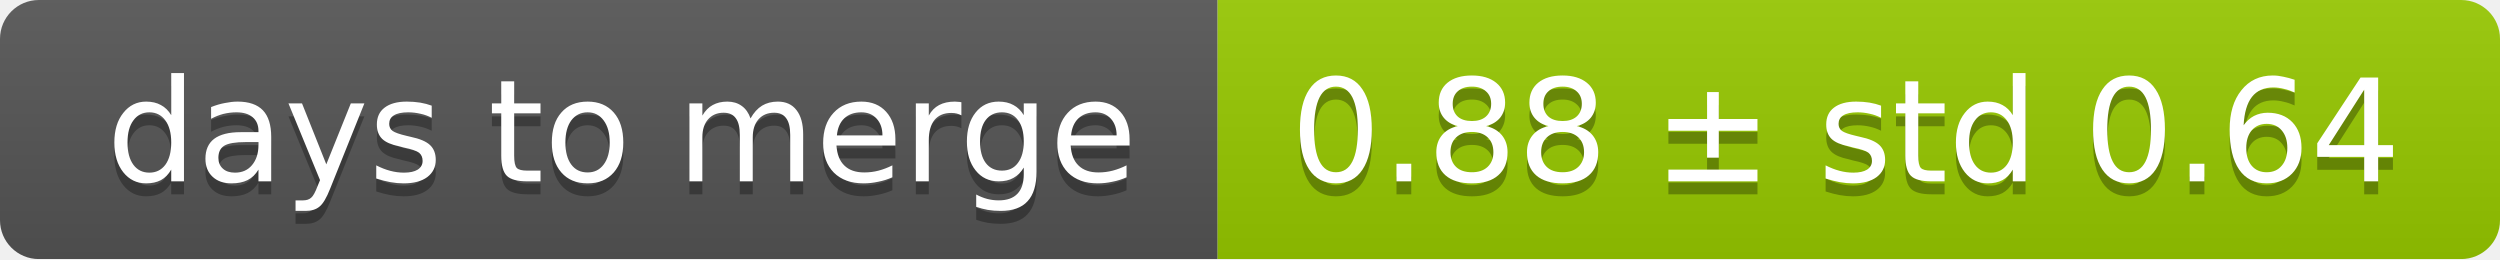
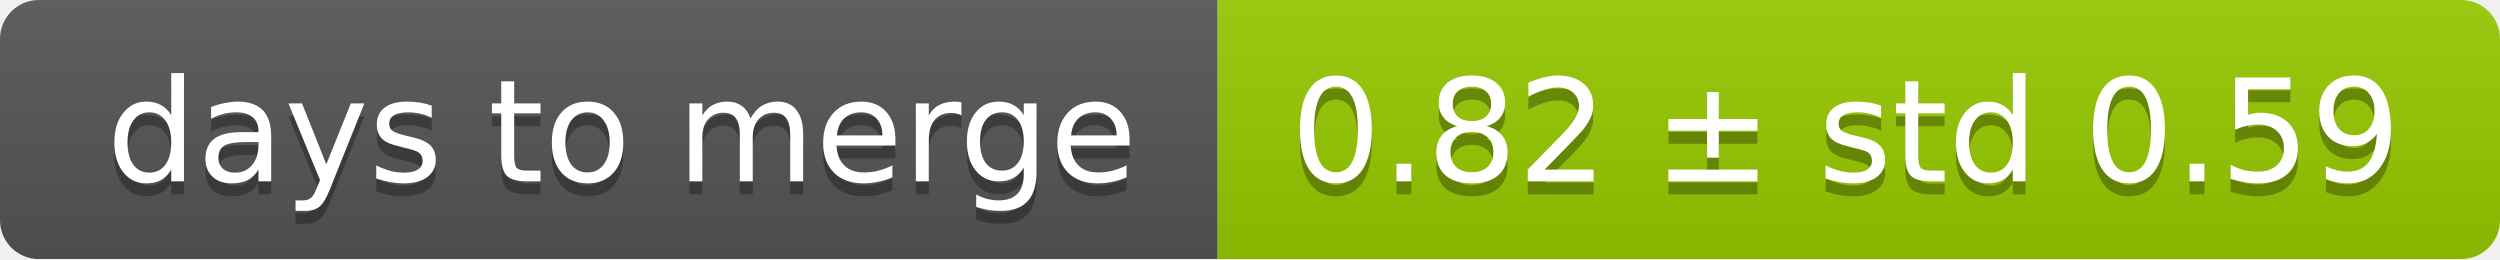
<svg xmlns="http://www.w3.org/2000/svg" width="193" height="20">
  <linearGradient id="smooth" x2="0" y2="100%">
    <stop offset="0" stop-color="#bbb" stop-opacity=".1" />
    <stop offset="1" stop-opacity=".1" />
  </linearGradient>
  <mask id="round">
    <rect width="193" height="20" rx="3" fill="#fff" />
  </mask>
  <g mask="url(#round)">
    <rect width="94" height="20" fill="#555" />
    <rect x="94" width="99" height="20" fill="#97ca00" />
    <rect width="193" height="20" fill="url(#smooth)" />
  </g>
  <g fill="#fff" text-anchor="middle" font-family="DejaVu Sans,Verdana,Geneva,sans-serif" font-size="11">
    <text x="48" y="15" fill="#010101" fill-opacity=".3">days to merge</text>
    <text x="48" y="14">days to merge</text>
-     <text x="142.5" y="15" fill="#010101" fill-opacity=".3">0.88 ± std 0.64</text>
-     <text x="142.5" y="14">0.88 ± std 0.64</text>
+     <text x="142.5" y="15" fill="#010101" fill-opacity=".3">0.82 ± std 0.59</text>
+     <text x="142.5" y="14">0.82 ± std 0.59</text>
  </g>
</svg>
